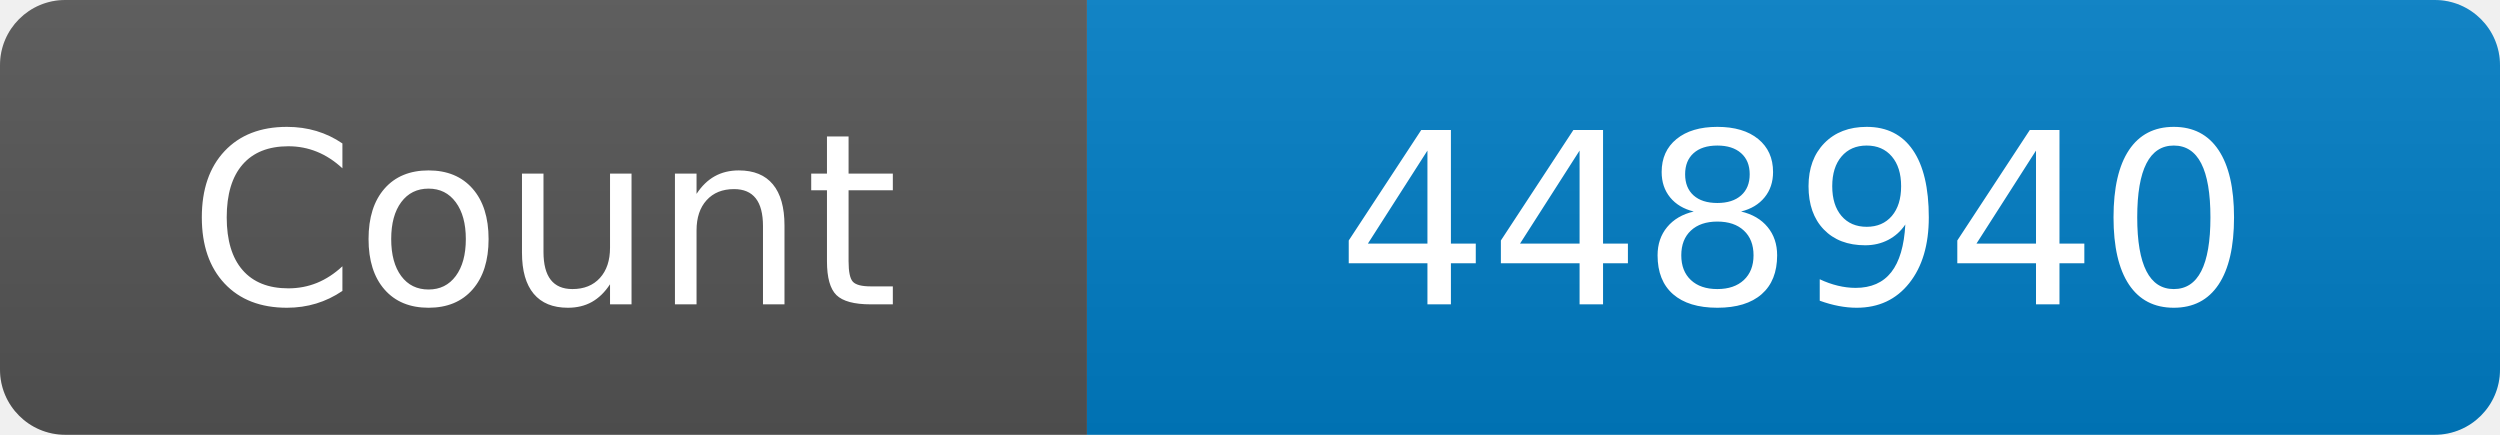
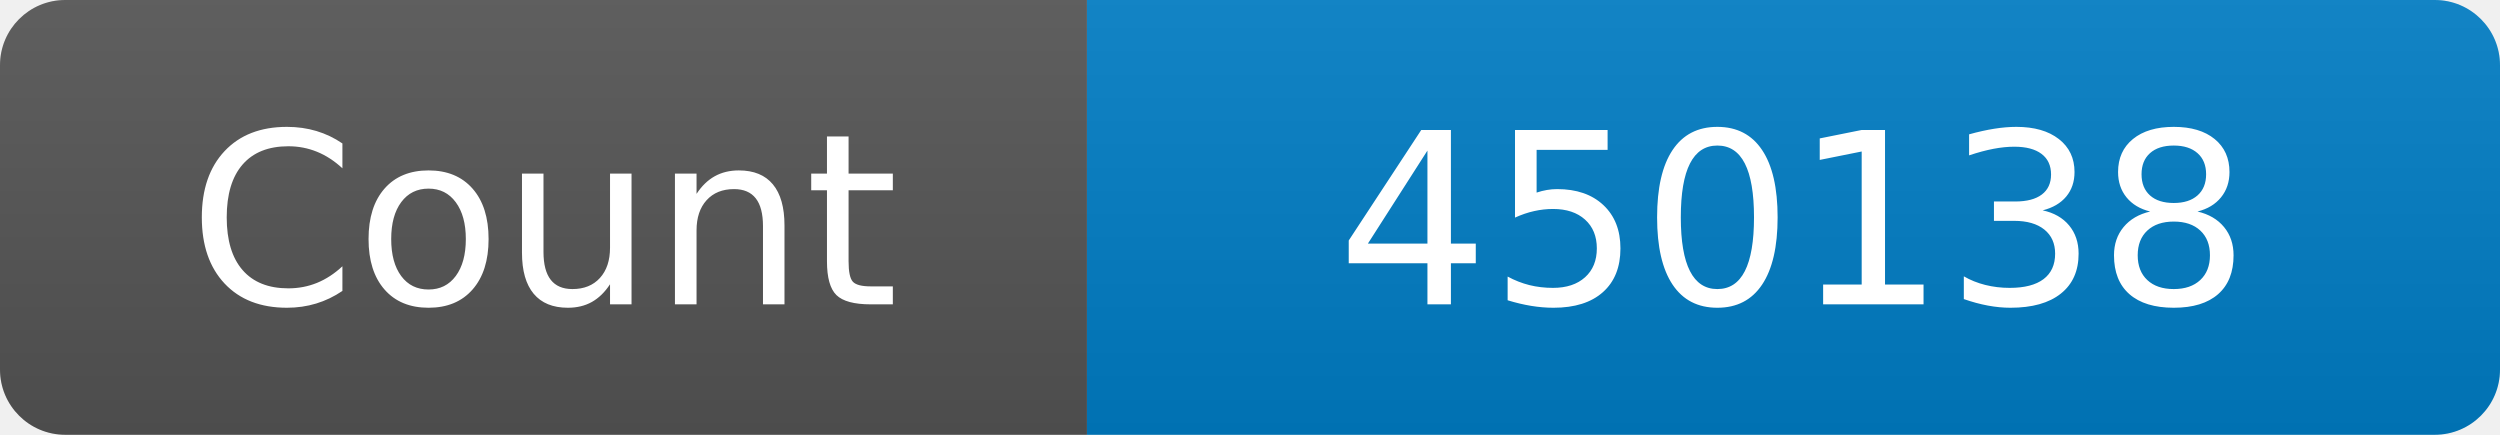
<svg xmlns="http://www.w3.org/2000/svg" width="115" height="20" role="img" aria-label="Maintained?: yes">
  <linearGradient id="s" x2="0" y2="100%">
    <stop offset="0" stop-color="#bbb" stop-opacity=".1" />
    <stop offset="1" stop-opacity=".1" />
  </linearGradient>
  <clipPath id="r">
    <rect width="115" height="20" rx="3" fill="#fff" />
  </clipPath>
  <g clip-path="url(#r)">
    <rect width="50" height="20" fill="#555" />
    <rect x="50" width="160" height="20" fill="#007ec6" />
    <rect width="115" height="20" fill="url(#s)" />
  </g>
  <g fill="#fff" text-anchor="middle" font-family="Verdana,Geneva,DejaVu Sans,sans-serif" font-size="110">
    <text x="250" y="140" transform="scale(.1)" fill="#fff">Count</text>
-     <text x="825" y="140" transform="scale(.1)" fill="#fff">448940</text>
+     <text x="825" y="140" transform="scale(.1)" fill="#fff">450138</text>
  </g>
</svg>
